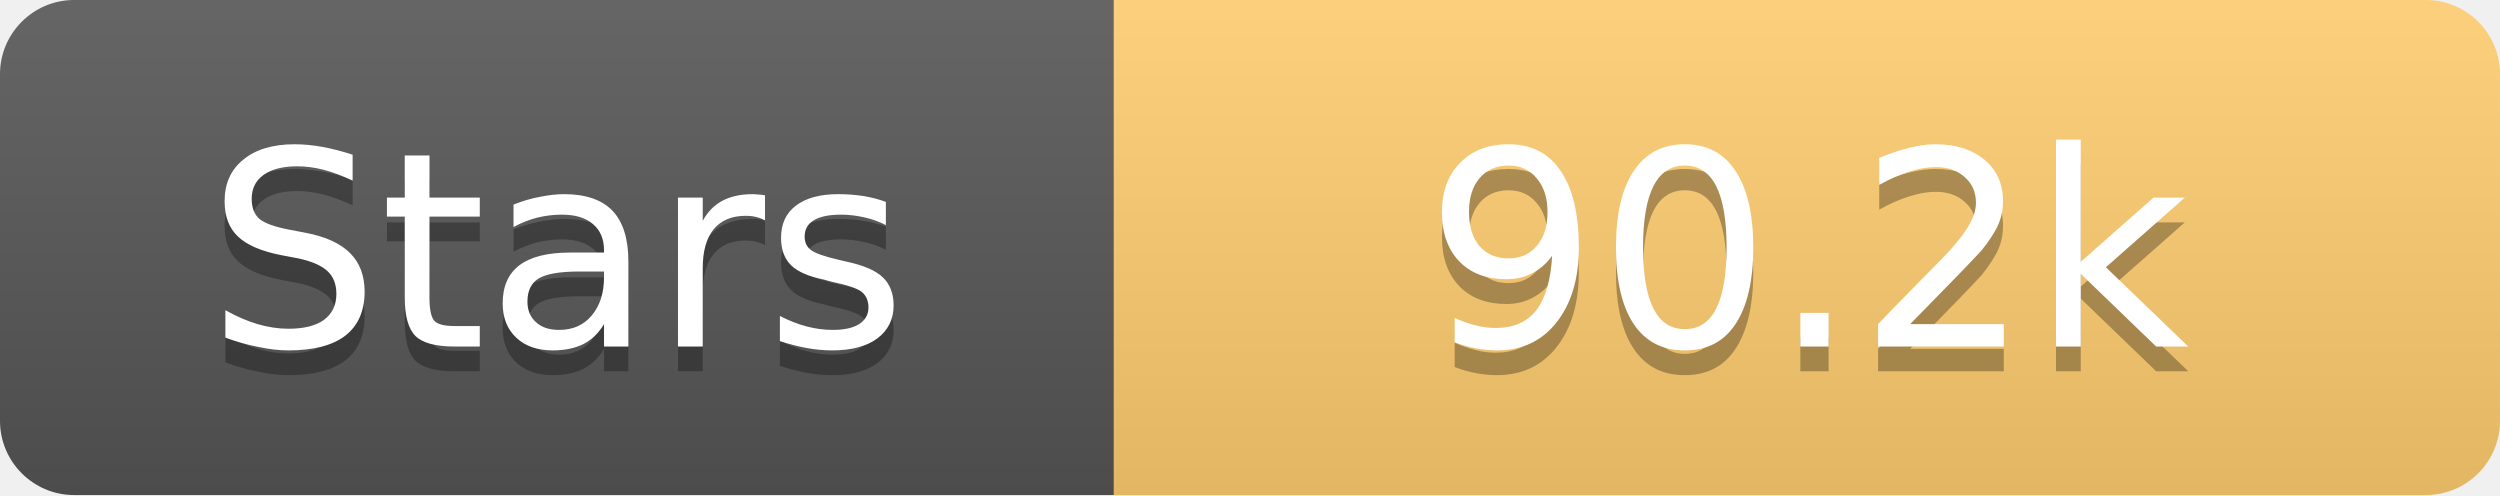
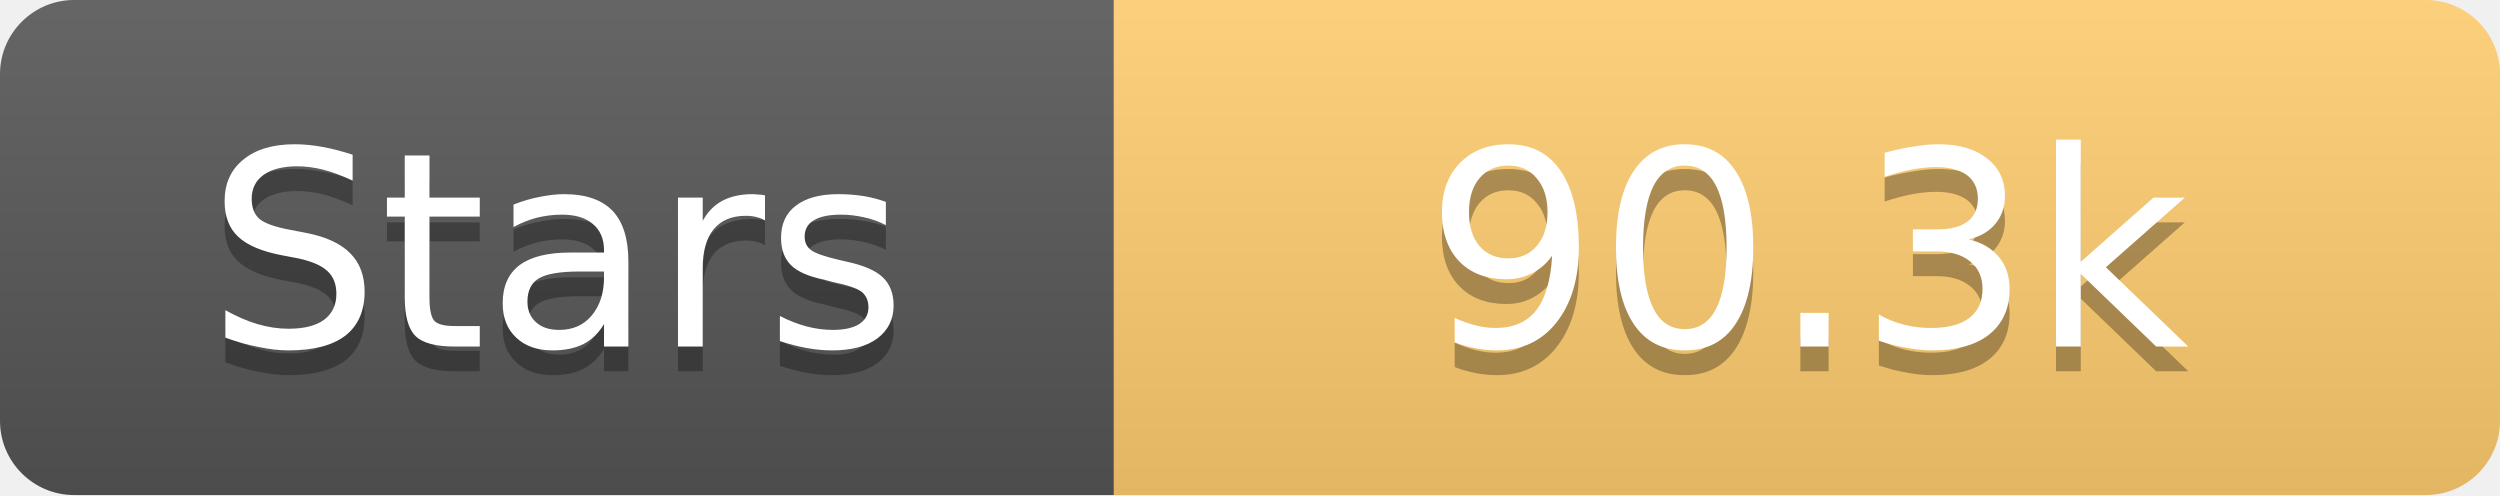
<svg xmlns="http://www.w3.org/2000/svg" width="101" height="20">
  <linearGradient id="s" x2="0" y2="100%">
    <stop offset="0" stop-color="#fff" stop-opacity=".1" />
    <stop offset="1" stop-opacity=".1" />
  </linearGradient>
  <clipPath id="r">
    <rect width="101" height="20" rx="3" fill="#fff" />
  </clipPath>
  <g clip-path="url(#r)">
    <rect width="45" height="20" fill="#555" />
    <rect x="45" width="56" height="20" fill="#fdcb6e" />
    <rect width="101" height="20" fill="url(#s)" />
  </g>
  <g fill="#fff" text-anchor="middle" font-family="Verdana,Geneva,DejaVu Sans,sans-serif" text-rendering="geometricPrecision" font-size="11">
    <text x="22.5" y="15" fill="#010101" fill-opacity=".3">Stars</text>
    <text x="22.5" y="14">Stars</text>
-     <text x="73.0" y="15" fill="#010101" fill-opacity=".3">90.2k</text>
-     <text x="73.0" y="14">90.2k</text>
+     <text x="73.0" y="15" fill="#010101" fill-opacity=".3">90.3k</text>
+     <text x="73.0" y="14">90.3k</text>
  </g>
</svg>
